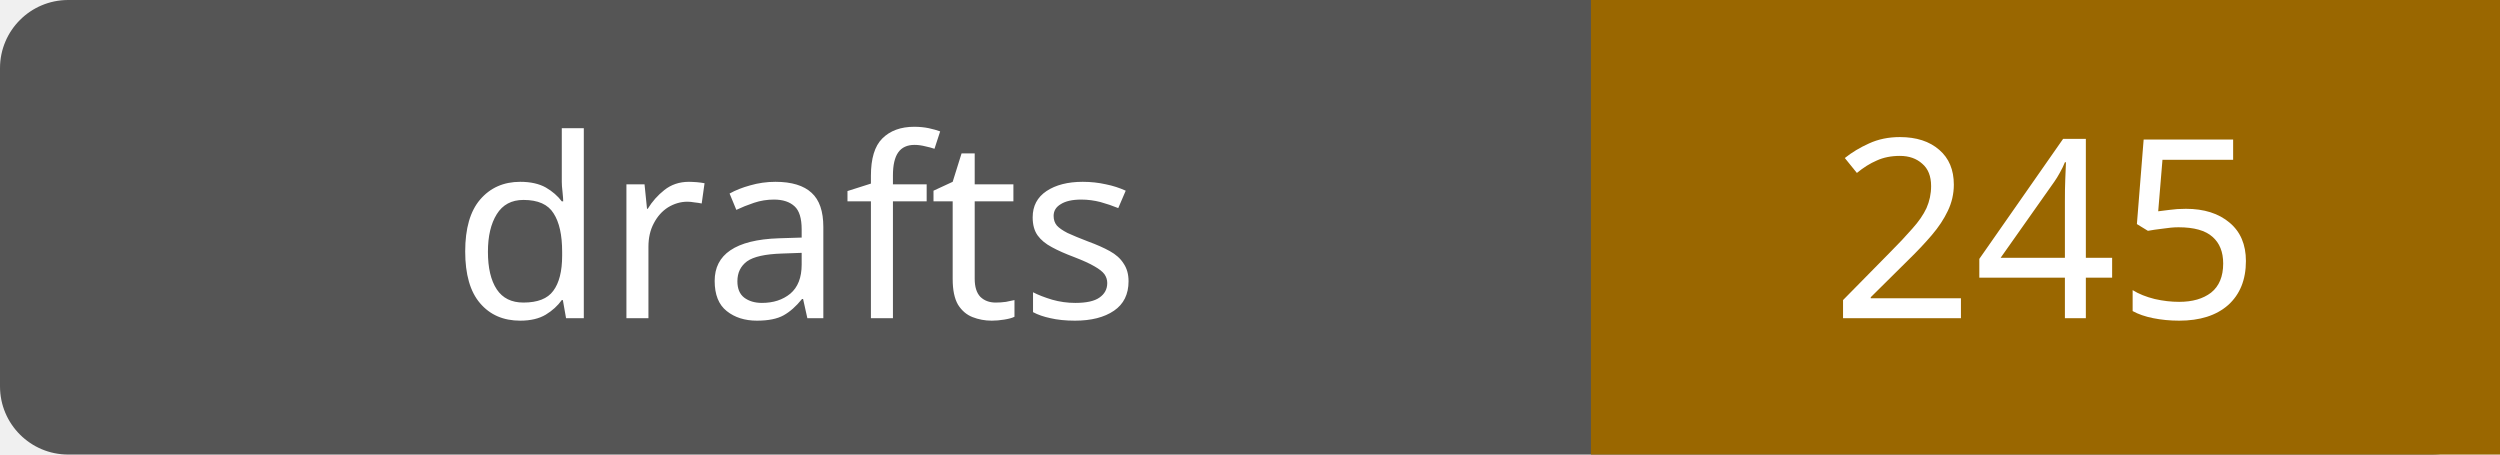
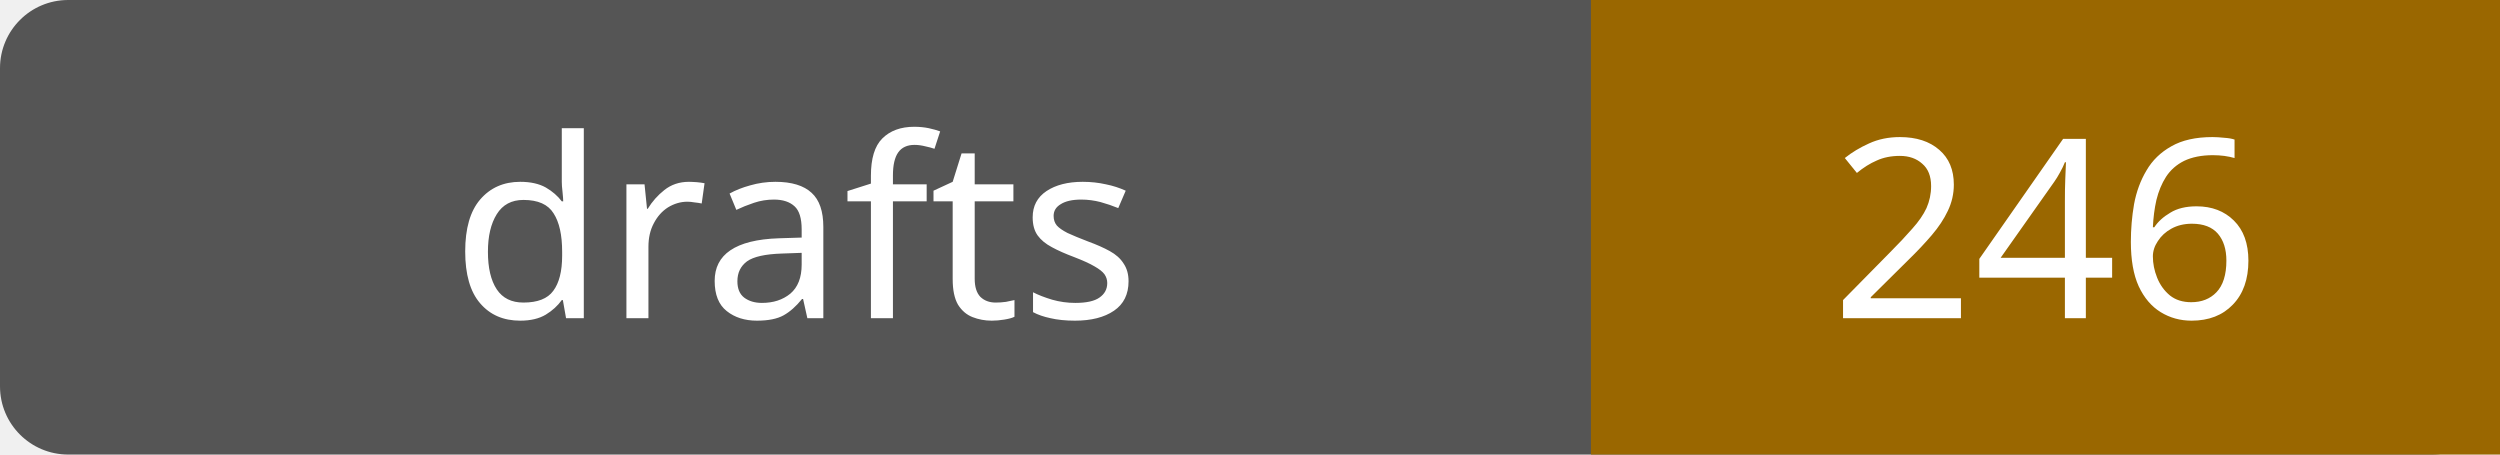
- <svg xmlns="http://www.w3.org/2000/svg" width="110" height="20" role="img" aria-label="drafts: 245">
+ <svg xmlns="http://www.w3.org/2000/svg" width="110" height="20" role="img" aria-label="drafts: 246">
  <rect width="110" height="20" rx="3" fill="#555" />
  <path fill="#9a6700" d="M70 0h40v20H70z" />
  <g fill="#fff" text-anchor="middle" font-family="Verdana,sans-serif" font-size="11">
    <text x="35.0" y="14">drafts</text>
-     <text x="90.0" y="14">245</text>
+     <text x="90.0" y="14">246</text>
  </g>
</svg>
